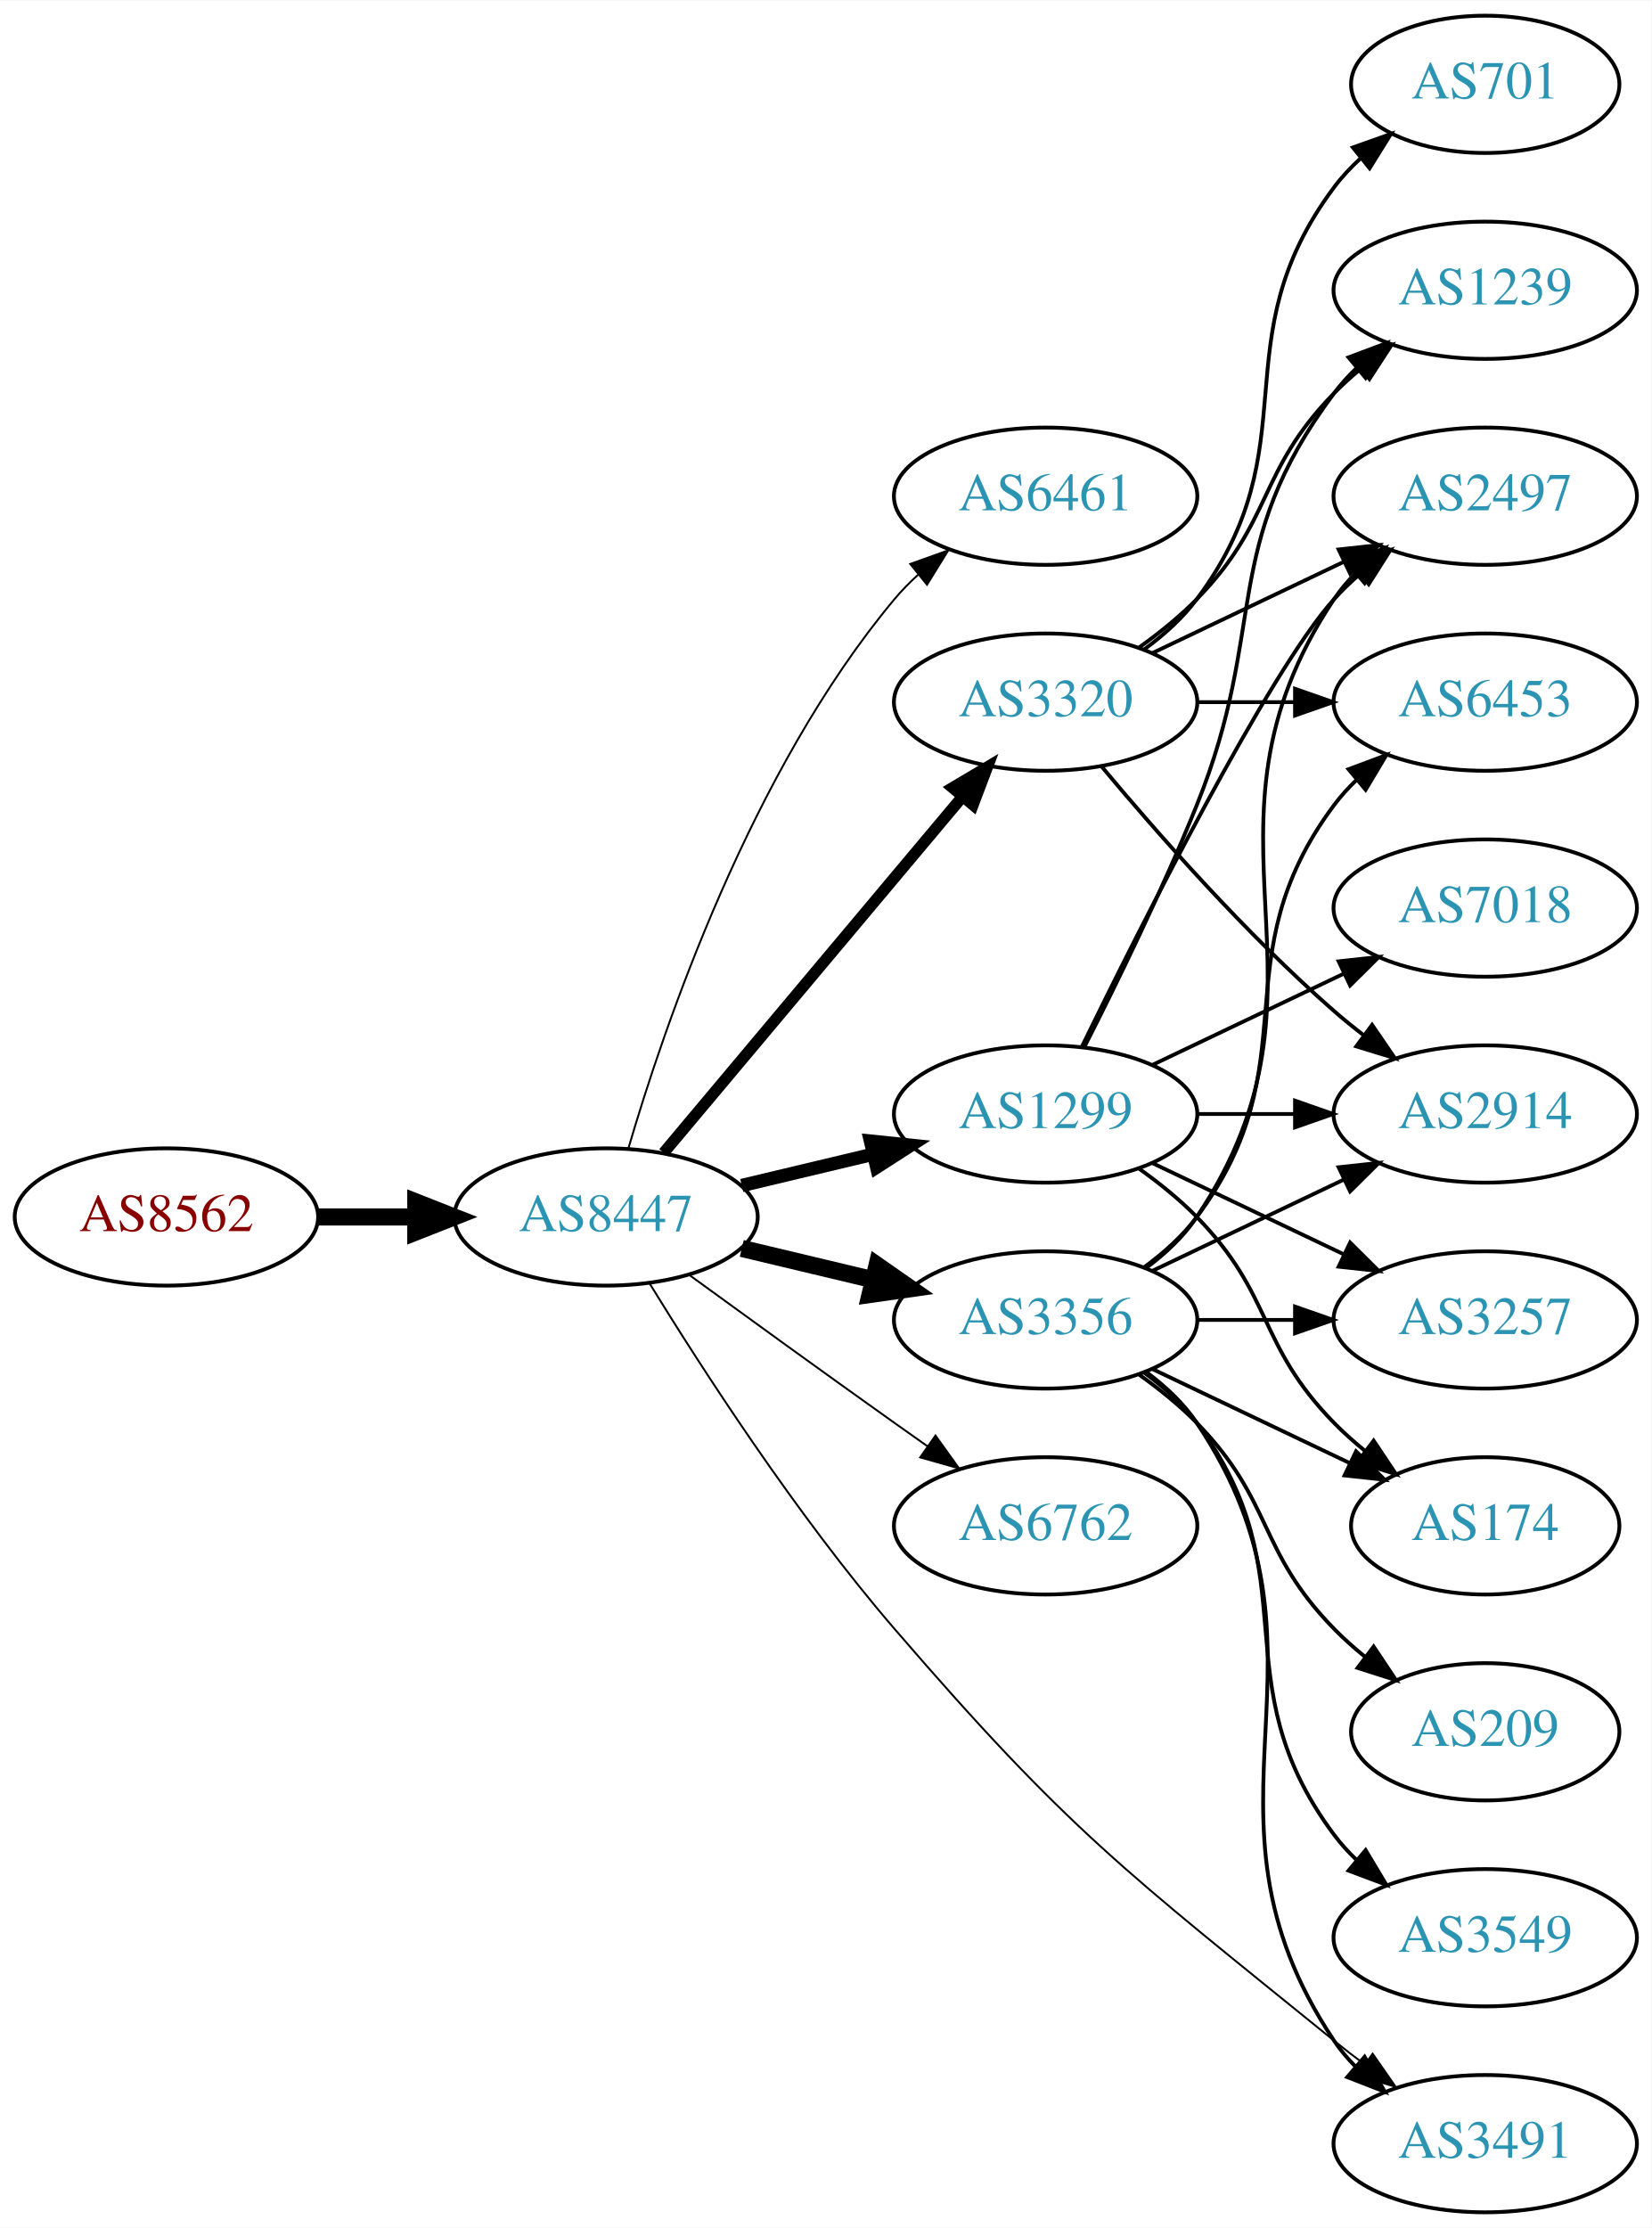
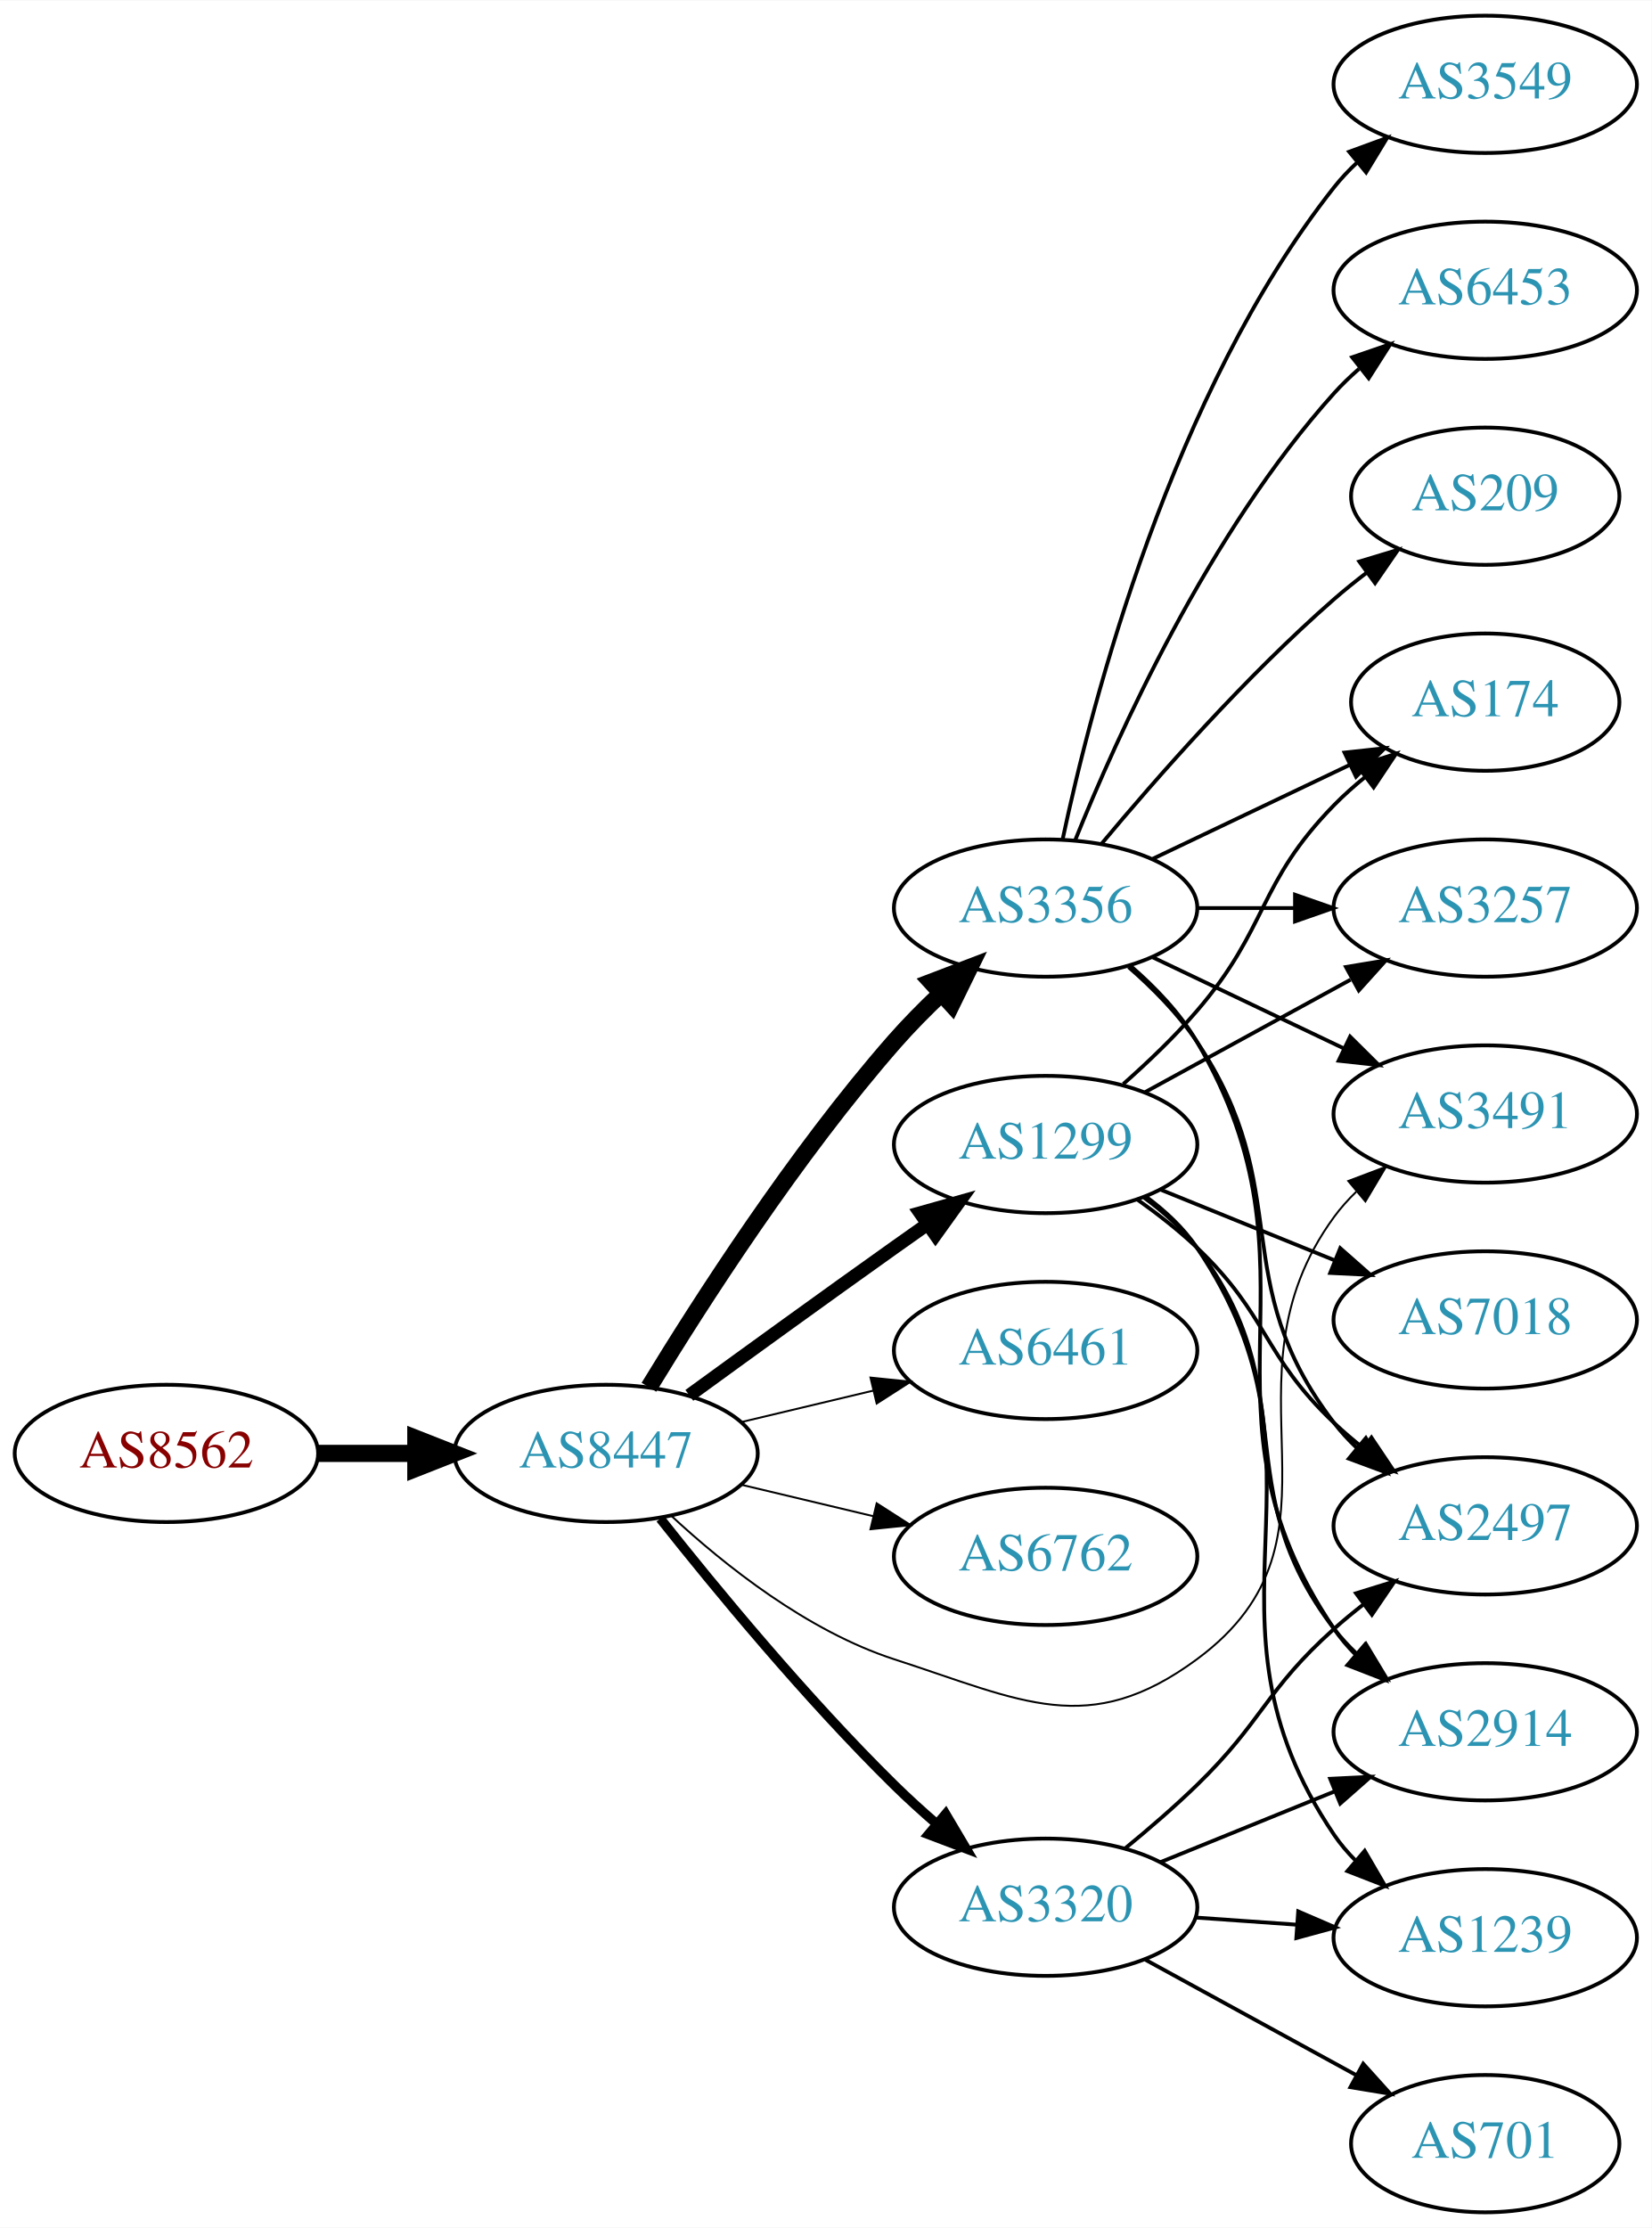
<svg xmlns="http://www.w3.org/2000/svg" xmlns:xlink="http://www.w3.org/1999/xlink" width="433pt" height="584pt" viewBox="0.00 0.00 433.17 584.00">
  <g id="graph0" class="graph" transform="scale(1 1) rotate(0) translate(4 580)">
    <polygon fill="white" stroke="none" points="-4,4 -4,-580 429.172,-580 429.172,4 -4,4" />
    <g id="node1" class="node">
      <g id="a_node1">
        <a xlink:href="/asn/8562" xlink:title="AS8562 ~ A1 Telekom Austria AG [AT]">
-           <ellipse fill="#ffffff" stroke="black" cx="39.647" cy="-261" rx="39.794" ry="18" />
-           <text text-anchor="middle" x="39.647" y="-257.3" font-family="Times,serif" font-size="14.00" fill="#880000">AS8562</text>
+           <ellipse fill="#ffffff" stroke="black" cx="39.647" cy="-199" rx="39.794" ry="18" />
+           <text text-anchor="middle" x="39.647" y="-195.3" font-family="Times,serif" font-size="14.00" fill="#880000">AS8562</text>
        </a>
      </g>
    </g>
    <g id="node2" class="node">
      <g id="a_node2">
        <a xlink:href="/asn/8447" xlink:title="AS8447 ~ A1 Telekom Austria AG [AT]">
-           <ellipse fill="#ffffff" stroke="black" cx="154.939" cy="-261" rx="39.794" ry="18" />
-           <text text-anchor="middle" x="154.939" y="-257.3" font-family="Times,serif" font-size="14.00" fill="#2c94b3">AS8447</text>
+           <ellipse fill="#ffffff" stroke="black" cx="154.939" cy="-199" rx="39.794" ry="18" />
+           <text text-anchor="middle" x="154.939" y="-195.3" font-family="Times,serif" font-size="14.00" fill="#2c94b3">AS8447</text>
        </a>
      </g>
    </g>
    <g id="edge1" class="edge">
-       <path fill="none" stroke="black" stroke-width="4.5" d="M79.319,-261C87.522,-261 96.286,-261 104.818,-261" />
-       <polygon fill="black" stroke="black" stroke-width="4.5" points="105.057,-264.938 115.057,-261 105.057,-257.063 105.057,-264.938" />
+       <path fill="none" stroke="black" stroke-width="4.5" d="M79.319,-199C87.522,-199 96.286,-199 104.818,-199" />
+       <polygon fill="black" stroke="black" stroke-width="4.5" points="105.057,-202.938 115.057,-199 105.057,-195.063 105.057,-202.938" />
    </g>
    <g id="node3" class="node">
      <g id="a_node3">
-         <a xlink:href="/asn/6461" xlink:title="AS6461 ~ Zayo Bandwidth [US]">
-           <ellipse fill="#ffffff" stroke="black" cx="270.232" cy="-450" rx="39.794" ry="18" />
-           <text text-anchor="middle" x="270.232" y="-446.3" font-family="Times,serif" font-size="14.00" fill="#2c94b3">AS6461</text>
+         <a xlink:href="/asn/3356" xlink:title="AS3356 ~ Level 3 Parent, LLC [US]">
+           <ellipse fill="#ffffff" stroke="black" cx="270.232" cy="-342" rx="39.794" ry="18" />
+           <text text-anchor="middle" x="270.232" y="-338.3" font-family="Times,serif" font-size="14.00" fill="#2c94b3">AS3356</text>
        </a>
      </g>
    </g>
    <g id="edge2" class="edge">
-       <path fill="none" stroke="black" stroke-width="0.5" d="M160.814,-279.002C170.127,-310.844 192.944,-377.981 230.586,-423 232.456,-425.237 234.554,-427.374 236.781,-429.396" />
-       <polygon fill="black" stroke="black" stroke-width="0.5" points="234.724,-432.234 244.7,-435.804 239.128,-426.793 234.724,-432.234" />
+       <path fill="none" stroke="black" stroke-width="4.5" d="M166.194,-216.347C179.64,-238.453 204.591,-277.351 230.586,-307 234.316,-311.254 238.528,-315.517 242.764,-319.531" />
+       <polygon fill="black" stroke="black" stroke-width="4.5" points="240.279,-322.594 250.318,-326.432 245.591,-316.78 240.279,-322.594" />
    </g>
    <g id="node4" class="node">
      <g id="a_node4">
-         <a xlink:href="/asn/3320" xlink:title="AS3320 ~ DTAG [DE]">
-           <ellipse fill="#ffffff" stroke="black" cx="270.232" cy="-396" rx="39.794" ry="18" />
-           <text text-anchor="middle" x="270.232" y="-392.3" font-family="Times,serif" font-size="14.00" fill="#2c94b3">AS3320</text>
+         <a xlink:href="/asn/1299" xlink:title="AS1299 ~ Telia Carrier [EU]">
+           <ellipse fill="#ffffff" stroke="black" cx="270.232" cy="-280" rx="39.794" ry="18" />
+           <text text-anchor="middle" x="270.232" y="-276.3" font-family="Times,serif" font-size="14.00" fill="#2c94b3">AS1299</text>
        </a>
      </g>
    </g>
    <g id="edge3" class="edge">
-       <path fill="none" stroke="black" stroke-width="3" d="M170.059,-277.825C189.734,-301.269 225.538,-343.934 248.316,-371.076" />
-       <polygon fill="black" stroke="black" stroke-width="3" points="245.825,-373.553 254.935,-378.963 251.188,-369.053 245.825,-373.553" />
+       <path fill="none" stroke="black" stroke-width="3.5" d="M176.788,-214.222C191.722,-225.091 212.335,-240.025 230.586,-253 233.406,-255.005 236.349,-257.085 239.297,-259.159" />
+       <polygon fill="black" stroke="black" stroke-width="3.5" points="237.325,-262.05 247.522,-264.926 241.344,-256.319 237.325,-262.05" />
    </g>
    <g id="node5" class="node">
      <g id="a_node5">
-         <a xlink:href="/asn/1299" xlink:title="AS1299 ~ Telia Carrier [EU]">
-           <ellipse fill="#ffffff" stroke="black" cx="270.232" cy="-288" rx="39.794" ry="18" />
-           <text text-anchor="middle" x="270.232" y="-284.3" font-family="Times,serif" font-size="14.00" fill="#2c94b3">AS1299</text>
+         <a xlink:href="/asn/6461" xlink:title="AS6461 ~ Zayo Bandwidth [US]">
+           <ellipse fill="#ffffff" stroke="black" cx="270.232" cy="-226" rx="39.794" ry="18" />
+           <text text-anchor="middle" x="270.232" y="-222.3" font-family="Times,serif" font-size="14.00" fill="#2c94b3">AS6461</text>
        </a>
      </g>
    </g>
    <g id="edge4" class="edge">
-       <path fill="none" stroke="black" stroke-width="3.5" d="M190.547,-269.248C201.418,-271.838 213.572,-274.735 225.015,-277.462" />
-       <polygon fill="black" stroke="black" stroke-width="3.5" points="224.298,-280.889 234.837,-279.803 225.921,-274.08 224.298,-280.889" />
+       <path fill="none" stroke="black" stroke-width="0.5" d="M190.547,-207.248C201.418,-209.838 213.572,-212.735 225.015,-215.462" />
+       <polygon fill="black" stroke="black" stroke-width="0.5" points="224.298,-218.889 234.837,-217.803 225.921,-212.08 224.298,-218.889" />
    </g>
    <g id="node6" class="node">
      <g id="a_node6">
-         <a xlink:href="/asn/3356" xlink:title="AS3356 ~ Level 3 Parent, LLC [US]">
-           <ellipse fill="#ffffff" stroke="black" cx="270.232" cy="-234" rx="39.794" ry="18" />
-           <text text-anchor="middle" x="270.232" y="-230.3" font-family="Times,serif" font-size="14.00" fill="#2c94b3">AS3356</text>
+         <a xlink:href="/asn/6762" xlink:title="AS6762 ~ TELECOM ITALIA SPARKLE S.p.A. [IT]">
+           <ellipse fill="#ffffff" stroke="black" cx="270.232" cy="-172" rx="39.794" ry="18" />
+           <text text-anchor="middle" x="270.232" y="-168.3" font-family="Times,serif" font-size="14.00" fill="#2c94b3">AS6762</text>
        </a>
      </g>
    </g>
    <g id="edge5" class="edge">
-       <path fill="none" stroke="black" stroke-width="4.5" d="M190.547,-252.752C201.418,-250.162 213.572,-247.265 225.015,-244.538" />
-       <polygon fill="black" stroke="black" stroke-width="4.5" points="226.022,-248.346 234.837,-242.197 224.197,-240.685 226.022,-248.346" />
+       <path fill="none" stroke="black" stroke-width="0.5" d="M190.547,-190.752C201.418,-188.162 213.572,-185.265 225.015,-182.538" />
+       <polygon fill="black" stroke="black" stroke-width="0.5" points="225.921,-185.92 234.837,-180.197 224.298,-179.111 225.921,-185.92" />
    </g>
    <g id="node7" class="node">
      <g id="a_node7">
-         <a xlink:href="/asn/6762" xlink:title="AS6762 ~ TELECOM ITALIA SPARKLE S.p.A. [IT]">
-           <ellipse fill="#ffffff" stroke="black" cx="270.232" cy="-180" rx="39.794" ry="18" />
-           <text text-anchor="middle" x="270.232" y="-176.3" font-family="Times,serif" font-size="14.00" fill="#2c94b3">AS6762</text>
+         <a xlink:href="/asn/3320" xlink:title="AS3320 ~ DTAG [DE]">
+           <ellipse fill="#ffffff" stroke="black" cx="270.232" cy="-80" rx="39.794" ry="18" />
+           <text text-anchor="middle" x="270.232" y="-76.3" font-family="Times,serif" font-size="14.00" fill="#2c94b3">AS3320</text>
        </a>
      </g>
    </g>
    <g id="edge6" class="edge">
-       <path fill="none" stroke="black" stroke-width="0.5" d="M176.788,-245.778C191.722,-234.909 212.335,-219.975 230.586,-207 233.406,-204.995 236.349,-202.915 239.297,-200.841" />
-       <polygon fill="black" stroke="black" stroke-width="0.5" points="241.344,-203.681 247.522,-195.074 237.325,-197.95 241.344,-203.681" />
+       <path fill="none" stroke="black" stroke-width="2.5" d="M169.175,-181.899C183.512,-163.79 207.447,-134.737 230.586,-112 234.054,-108.592 237.846,-105.15 241.657,-101.849" />
+       <polygon fill="black" stroke="black" stroke-width="2.5" points="244.008,-104.446 249.408,-95.33 239.502,-99.089 244.008,-104.446" />
    </g>
    <g id="node8" class="node">
      <g id="a_node8">
        <a xlink:href="/asn/3491" xlink:title="AS3491 ~ PCCW Global, Inc. [US]">
-           <ellipse fill="#ffffff" stroke="black" cx="385.525" cy="-18" rx="39.794" ry="18" />
-           <text text-anchor="middle" x="385.525" y="-14.3" font-family="Times,serif" font-size="14.00" fill="#2c94b3">AS3491</text>
+           <ellipse fill="#ffffff" stroke="black" cx="385.525" cy="-288" rx="39.794" ry="18" />
+           <text text-anchor="middle" x="385.525" y="-284.3" font-family="Times,serif" font-size="14.00" fill="#2c94b3">AS3491</text>
        </a>
      </g>
    </g>
    <g id="edge7" class="edge">
-       <path fill="none" stroke="black" stroke-width="0.5" d="M166.273,-243.722C179.802,-221.688 204.841,-182.867 230.586,-153 276.427,-99.819 291.341,-89.219 345.879,-45 348.422,-42.938 351.114,-40.861 353.846,-38.825" />
-       <polygon fill="black" stroke="black" stroke-width="0.5" points="356.001,-41.586 362.054,-32.891 351.9,-35.913 356.001,-41.586" />
+       <path fill="none" stroke="black" stroke-width="0.5" d="M171.995,-182.694C186.056,-169.66 207.76,-152.391 230.586,-145 264.114,-134.144 281.506,-124.097 309.879,-145 353.34,-177.018 314.035,-217.412 345.879,-261 347.599,-263.354 349.589,-265.576 351.74,-267.657" />
+       <polygon fill="black" stroke="black" stroke-width="0.5" points="349.605,-270.435 359.517,-274.176 354.101,-265.07 349.605,-270.435" />
+     </g>
+     <g id="edge8" class="edge">
+       <path fill="none" stroke="black" d="M298.369,-329.066C313.363,-321.919 332.184,-312.948 348.407,-305.215" />
+       <polygon fill="black" stroke="black" points="350.089,-308.291 357.61,-300.829 347.077,-301.972 350.089,-308.291" />
    </g>
    <g id="node9" class="node">
      <g id="a_node9">
+         <a xlink:href="/asn/6453" xlink:title="AS6453 ~ TATA COMMUNICATIONS (AMERICA) INC [US]">
+           <ellipse fill="#ffffff" stroke="black" cx="385.525" cy="-504" rx="39.794" ry="18" />
+           <text text-anchor="middle" x="385.525" y="-500.3" font-family="Times,serif" font-size="14.00" fill="#2c94b3">AS6453</text>
+         </a>
+       </g>
+     </g>
+     <g id="edge9" class="edge">
+       <path fill="none" stroke="black" d="M277.98,-359.787C289.031,-387.243 313.084,-440.578 345.879,-477 347.881,-479.224 350.1,-481.363 352.432,-483.397" />
+       <polygon fill="black" stroke="black" points="350.631,-486.433 360.652,-489.873 354.963,-480.935 350.631,-486.433" />
+     </g>
+     <g id="node10" class="node">
+       <g id="a_node10">
        <a xlink:href="/asn/2914" xlink:title="AS2914 ~ NTT America, Inc. [US]">
-           <ellipse fill="#ffffff" stroke="black" cx="385.525" cy="-288" rx="39.794" ry="18" />
-           <text text-anchor="middle" x="385.525" y="-284.3" font-family="Times,serif" font-size="14.00" fill="#2c94b3">AS2914</text>
-         </a>
-       </g>
-     </g>
-     <g id="edge22" class="edge">
-       <path fill="none" stroke="black" d="M284.862,-379.183C299.145,-362.071 322.691,-335.255 345.879,-315 348.345,-312.846 350.983,-310.706 353.681,-308.628" />
-       <polygon fill="black" stroke="black" points="355.854,-311.375 361.835,-302.63 351.706,-305.736 355.854,-311.375" />
+           <ellipse fill="#ffffff" stroke="black" cx="385.525" cy="-126" rx="39.794" ry="18" />
+           <text text-anchor="middle" x="385.525" y="-122.3" font-family="Times,serif" font-size="14.00" fill="#2c94b3">AS2914</text>
+         </a>
+       </g>
+     </g>
+     <g id="edge10" class="edge">
+       <path fill="none" stroke="black" d="M292.483,-326.849C298.932,-321.282 305.469,-314.488 309.879,-307 345.549,-246.434 306.463,-211.198 345.879,-153 347.514,-150.586 349.442,-148.321 351.551,-146.21" />
+       <polygon fill="black" stroke="black" points="353.917,-148.791 359.248,-139.635 349.371,-143.469 353.917,-148.791" />
+     </g>
+     <g id="node11" class="node">
+       <g id="a_node11">
+         <a xlink:href="/asn/2497" xlink:title="AS2497 ~ Internet Initiative Japan Inc. [JP]">
+           <ellipse fill="#ffffff" stroke="black" cx="385.525" cy="-180" rx="39.794" ry="18" />
+           <text text-anchor="middle" x="385.525" y="-176.3" font-family="Times,serif" font-size="14.00" fill="#2c94b3">AS2497</text>
+         </a>
+       </g>
+     </g>
+     <g id="edge11" class="edge">
+       <path fill="none" stroke="black" d="M291.983,-326.535C298.399,-320.947 305.043,-314.22 309.879,-307 336.168,-267.755 317.169,-244.511 345.879,-207 347.651,-204.685 349.678,-202.491 351.856,-200.429" />
+       <polygon fill="black" stroke="black" points="354.213,-203.022 359.682,-193.948 349.748,-197.63 354.213,-203.022" />
    </g>
    <g id="node12" class="node">
      <g id="a_node12">
-         <a xlink:href="/asn/1239" xlink:title="AS1239 ~ Sprint [US]">
-           <ellipse fill="#ffffff" stroke="black" cx="385.525" cy="-504" rx="39.794" ry="18" />
-           <text text-anchor="middle" x="385.525" y="-500.3" font-family="Times,serif" font-size="14.00" fill="#2c94b3">AS1239</text>
-         </a>
-       </g>
-     </g>
-     <g id="edge25" class="edge">
-       <path fill="none" stroke="black" d="M294.826,-410.389C300.082,-414.148 305.414,-418.437 309.879,-423 330.051,-443.617 325.706,-456.383 345.879,-477 347.972,-479.139 350.255,-481.218 352.632,-483.21" />
-       <polygon fill="black" stroke="black" points="350.875,-486.275 360.931,-489.611 355.15,-480.732 350.875,-486.275" />
+         <a xlink:href="/asn/209" xlink:title="AS209 ~ CenturyLink Communications, LLC [US]">
+           <ellipse fill="#ffffff" stroke="black" cx="385.525" cy="-450" rx="35.194" ry="18" />
+           <text text-anchor="middle" x="385.525" y="-446.3" font-family="Times,serif" font-size="14.00" fill="#2c94b3">AS209</text>
+         </a>
+       </g>
+     </g>
+     <g id="edge12" class="edge">
+       <path fill="none" stroke="black" d="M284.862,-358.817C299.145,-375.929 322.691,-402.745 345.879,-423 348.549,-425.332 351.421,-427.648 354.352,-429.886" />
+       <polygon fill="black" stroke="black" points="352.502,-432.87 362.643,-435.939 356.629,-427.216 352.502,-432.87" />
    </g>
    <g id="node13" class="node">
      <g id="a_node13">
-         <a xlink:href="/asn/2497" xlink:title="AS2497 ~ Internet Initiative Japan Inc. [JP]">
-           <ellipse fill="#ffffff" stroke="black" cx="385.525" cy="-450" rx="39.794" ry="18" />
-           <text text-anchor="middle" x="385.525" y="-446.3" font-family="Times,serif" font-size="14.00" fill="#2c94b3">AS2497</text>
-         </a>
-       </g>
-     </g>
-     <g id="edge23" class="edge">
-       <path fill="none" stroke="black" d="M298.369,-408.934C313.363,-416.081 332.184,-425.052 348.407,-432.785" />
-       <polygon fill="black" stroke="black" points="347.077,-436.028 357.61,-437.171 350.089,-429.709 347.077,-436.028" />
+         <a xlink:href="/asn/3549" xlink:title="AS3549 ~ Level 3 Parent, LLC [US]">
+           <ellipse fill="#ffffff" stroke="black" cx="385.525" cy="-558" rx="39.794" ry="18" />
+           <text text-anchor="middle" x="385.525" y="-554.3" font-family="Times,serif" font-size="14.00" fill="#2c94b3">AS3549</text>
+         </a>
+       </g>
+     </g>
+     <g id="edge13" class="edge">
+       <path fill="none" stroke="black" d="M274.723,-360.16C282.354,-396.03 303.345,-477.155 345.879,-531 347.686,-533.288 349.739,-535.462 351.934,-537.51" />
+       <polygon fill="black" stroke="black" points="349.845,-540.323 359.794,-543.966 354.288,-534.914 349.845,-540.323" />
+     </g>
+     <g id="node14" class="node">
+       <g id="a_node14">
+         <a xlink:href="/asn/3257" xlink:title="AS3257 ~ GTT [DE]">
+           <ellipse fill="#ffffff" stroke="black" cx="385.525" cy="-342" rx="39.794" ry="18" />
+           <text text-anchor="middle" x="385.525" y="-338.3" font-family="Times,serif" font-size="14.00" fill="#2c94b3">AS3257</text>
+         </a>
+       </g>
+     </g>
+     <g id="edge14" class="edge">
+       <path fill="none" stroke="black" d="M309.905,-342C318.108,-342 326.872,-342 335.404,-342" />
+       <polygon fill="black" stroke="black" points="335.643,-345.5 345.643,-342 335.643,-338.5 335.643,-345.5" />
+     </g>
+     <g id="node15" class="node">
+       <g id="a_node15">
+         <a xlink:href="/asn/174" xlink:title="AS174 ~ Cogent Communications [US]">
+           <ellipse fill="#ffffff" stroke="black" cx="385.525" cy="-396" rx="35.194" ry="18" />
+           <text text-anchor="middle" x="385.525" y="-392.3" font-family="Times,serif" font-size="14.00" fill="#2c94b3">AS174</text>
+         </a>
+       </g>
+     </g>
+     <g id="edge15" class="edge">
+       <path fill="none" stroke="black" d="M298.369,-354.934C313.801,-362.29 333.286,-371.577 349.821,-379.459" />
+       <polygon fill="black" stroke="black" points="348.63,-382.768 359.163,-383.911 351.642,-376.449 348.63,-382.768" />
+     </g>
+     <g id="edge16" class="edge">
+       <path fill="none" stroke="black" d="M296.076,-266.052C301.156,-262.326 306.098,-257.94 309.879,-253 338.589,-215.489 317.169,-190.511 345.879,-153 347.651,-150.685 349.678,-148.491 351.856,-146.429" />
+       <polygon fill="black" stroke="black" points="354.213,-149.022 359.682,-139.948 349.748,-143.63 354.213,-149.022" />
+     </g>
+     <g id="edge20" class="edge">
+       <path fill="none" stroke="black" d="M294.175,-265.647C299.568,-261.828 305.125,-257.503 309.879,-253 328.727,-235.147 327.031,-224.853 345.879,-207 348.256,-204.749 350.833,-202.542 353.491,-200.42" />
+       <polygon fill="black" stroke="black" points="355.682,-203.152 361.583,-194.353 351.483,-197.552 355.682,-203.152" />
+     </g>
+     <g id="edge19" class="edge">
+       <path fill="none" stroke="black" d="M296.376,-293.76C312.217,-302.429 332.877,-313.735 350.214,-323.223" />
+       <polygon fill="black" stroke="black" points="349,-326.548 359.452,-328.279 352.36,-320.408 349,-326.548" />
+     </g>
+     <g id="edge17" class="edge">
+       <path fill="none" stroke="black" d="M290.606,-295.861C297.066,-301.577 304.087,-308.281 309.879,-315 328.712,-336.847 325.706,-348.383 345.879,-369 348.358,-371.534 351.105,-373.983 353.957,-376.304" />
+       <polygon fill="black" stroke="black" points="352.049,-379.248 362.142,-382.468 356.26,-373.657 352.049,-379.248" />
+     </g>
+     <g id="node16" class="node">
+       <g id="a_node16">
+         <a xlink:href="/asn/7018" xlink:title="AS7018 ~ AT&amp;T Services, Inc. [US]">
+           <ellipse fill="#ffffff" stroke="black" cx="385.525" cy="-234" rx="39.794" ry="18" />
+           <text text-anchor="middle" x="385.525" y="-230.3" font-family="Times,serif" font-size="14.00" fill="#2c94b3">AS7018</text>
+         </a>
+       </g>
+     </g>
+     <g id="edge18" class="edge">
+       <path fill="none" stroke="black" d="M300.408,-268.154C314.284,-262.52 331.061,-255.708 345.97,-249.654" />
+       <polygon fill="black" stroke="black" points="347.5,-252.811 355.448,-245.806 344.866,-246.325 347.5,-252.811" />
    </g>
    <g id="node17" class="node">
      <g id="a_node17">
-         <a xlink:href="/asn/6453" xlink:title="AS6453 ~ TATA COMMUNICATIONS (AMERICA) INC [US]">
-           <ellipse fill="#ffffff" stroke="black" cx="385.525" cy="-396" rx="39.794" ry="18" />
-           <text text-anchor="middle" x="385.525" y="-392.3" font-family="Times,serif" font-size="14.00" fill="#2c94b3">AS6453</text>
-         </a>
-       </g>
-     </g>
-     <g id="edge26" class="edge">
-       <path fill="none" stroke="black" d="M309.905,-396C318.108,-396 326.872,-396 335.404,-396" />
-       <polygon fill="black" stroke="black" points="335.643,-399.5 345.643,-396 335.643,-392.5 335.643,-399.5" />
+         <a xlink:href="/asn/1239" xlink:title="AS1239 ~ Sprint [US]">
+           <ellipse fill="#ffffff" stroke="black" cx="385.525" cy="-72" rx="39.794" ry="18" />
+           <text text-anchor="middle" x="385.525" y="-68.3" font-family="Times,serif" font-size="14.00" fill="#2c94b3">AS1239</text>
+         </a>
+       </g>
+     </g>
+     <g id="edge21" class="edge">
+       <path fill="none" stroke="black" d="M296.509,-266.365C301.568,-262.622 306.391,-258.15 309.879,-253 349.295,-194.802 306.463,-157.198 345.879,-99 347.514,-96.586 349.442,-94.321 351.551,-92.21" />
+       <polygon fill="black" stroke="black" points="353.917,-94.791 359.248,-85.635 349.371,-89.469 353.917,-94.791" />
+     </g>
+     <g id="edge22" class="edge">
+       <path fill="none" stroke="black" d="M300.408,-91.846C314.284,-97.48 331.061,-104.292 345.97,-110.346" />
+       <polygon fill="black" stroke="black" points="344.866,-113.675 355.448,-114.194 347.5,-107.189 344.866,-113.675" />
+     </g>
+     <g id="edge25" class="edge">
+       <path fill="none" stroke="black" d="M291.018,-95.371C297.235,-100.464 304.006,-106.294 309.879,-112 327.273,-128.897 327.809,-136.828 345.879,-153 348.318,-155.183 350.939,-157.344 353.625,-159.435" />
+       <polygon fill="black" stroke="black" points="351.64,-162.32 361.761,-165.454 355.803,-156.693 351.64,-162.32" />
+     </g>
+     <g id="edge23" class="edge">
+       <path fill="none" stroke="black" d="M309.588,-77.292C318.078,-76.692 327.181,-76.049 336.015,-75.425" />
+       <polygon fill="black" stroke="black" points="336.48,-78.901 346.209,-74.706 335.987,-71.919 336.48,-78.901" />
    </g>
    <g id="node18" class="node">
      <g id="a_node18">
        <a xlink:href="/asn/701" xlink:title="AS701 ~ UUNET [US]">
-           <ellipse fill="#ffffff" stroke="black" cx="385.525" cy="-558" rx="35.194" ry="18" />
-           <text text-anchor="middle" x="385.525" y="-554.3" font-family="Times,serif" font-size="14.00" fill="#2c94b3">AS701</text>
+           <ellipse fill="#ffffff" stroke="black" cx="385.525" cy="-18" rx="35.194" ry="18" />
+           <text text-anchor="middle" x="385.525" y="-14.3" font-family="Times,serif" font-size="14.00" fill="#2c94b3">AS701</text>
        </a>
      </g>
    </g>
    <g id="edge24" class="edge">
-       <path fill="none" stroke="black" d="M296.163,-409.882C301.239,-413.611 306.157,-418.016 309.879,-423 340.15,-463.542 315.607,-490.458 345.879,-531 347.887,-533.689 350.242,-536.209 352.784,-538.546" />
-       <polygon fill="black" stroke="black" points="350.812,-541.452 360.799,-544.989 355.198,-535.996 350.812,-541.452" />
-     </g>
-     <g id="edge8" class="edge">
-       <path fill="none" stroke="black" d="M309.905,-288C318.108,-288 326.872,-288 335.404,-288" />
-       <polygon fill="black" stroke="black" points="335.643,-291.5 345.643,-288 335.643,-284.5 335.643,-291.5" />
-     </g>
-     <g id="node10" class="node">
-       <g id="a_node10">
-         <a xlink:href="/asn/174" xlink:title="AS174 ~ Cogent Communications [US]">
-           <ellipse fill="#ffffff" stroke="black" cx="385.525" cy="-180" rx="35.194" ry="18" />
-           <text text-anchor="middle" x="385.525" y="-176.3" font-family="Times,serif" font-size="14.00" fill="#2c94b3">AS174</text>
-         </a>
-       </g>
-     </g>
-     <g id="edge9" class="edge">
-       <path fill="none" stroke="black" d="M294.826,-273.611C300.082,-269.852 305.414,-265.563 309.879,-261 330.051,-240.383 325.706,-227.617 345.879,-207 348.358,-204.466 351.105,-202.017 353.957,-199.696" />
-       <polygon fill="black" stroke="black" points="356.26,-202.343 362.142,-193.532 352.049,-196.752 356.26,-202.343" />
-     </g>
-     <g id="node11" class="node">
-       <g id="a_node11">
-         <a xlink:href="/asn/7018" xlink:title="AS7018 ~ AT&amp;T Services, Inc. [US]">
-           <ellipse fill="#ffffff" stroke="black" cx="385.525" cy="-342" rx="39.794" ry="18" />
-           <text text-anchor="middle" x="385.525" y="-338.3" font-family="Times,serif" font-size="14.00" fill="#2c94b3">AS7018</text>
-         </a>
-       </g>
-     </g>
-     <g id="edge10" class="edge">
-       <path fill="none" stroke="black" d="M298.369,-300.934C313.363,-308.081 332.184,-317.052 348.407,-324.785" />
-       <polygon fill="black" stroke="black" points="347.077,-328.028 357.61,-329.171 350.089,-321.709 347.077,-328.028" />
-     </g>
-     <g id="edge11" class="edge">
-       <path fill="none" stroke="black" d="M280.313,-305.417C288.582,-321.634 300.843,-346.603 309.879,-369 328.809,-415.922 315.607,-436.458 345.879,-477 347.623,-479.336 349.631,-481.545 351.794,-483.617" />
-       <polygon fill="black" stroke="black" points="349.672,-486.405 359.595,-490.118 354.154,-481.027 349.672,-486.405" />
-     </g>
-     <g id="edge12" class="edge">
-       <path fill="none" stroke="black" d="M279.67,-305.511C295.288,-337.509 328.675,-403.893 345.879,-423 347.881,-425.224 350.1,-427.363 352.432,-429.397" />
-       <polygon fill="black" stroke="black" points="350.631,-432.433 360.652,-435.873 354.963,-426.935 350.631,-432.433" />
-     </g>
-     <g id="node14" class="node">
-       <g id="a_node14">
-         <a xlink:href="/asn/3257" xlink:title="AS3257 ~ GTT [DE]">
-           <ellipse fill="#ffffff" stroke="black" cx="385.525" cy="-234" rx="39.794" ry="18" />
-           <text text-anchor="middle" x="385.525" y="-230.3" font-family="Times,serif" font-size="14.00" fill="#2c94b3">AS3257</text>
-         </a>
-       </g>
-     </g>
-     <g id="edge13" class="edge">
-       <path fill="none" stroke="black" d="M298.369,-275.066C313.363,-267.919 332.184,-258.948 348.407,-251.215" />
-       <polygon fill="black" stroke="black" points="350.089,-254.291 357.61,-246.829 347.077,-247.972 350.089,-254.291" />
-     </g>
-     <g id="edge15" class="edge">
-       <path fill="none" stroke="black" d="M296.551,-220.393C301.607,-216.649 306.419,-212.169 309.879,-207 350.903,-145.706 304.854,-106.294 345.879,-45 347.501,-42.577 349.42,-40.305 351.521,-38.19" />
-       <polygon fill="black" stroke="black" points="353.889,-40.771 359.206,-31.607 349.335,-35.454 353.889,-40.771" />
-     </g>
-     <g id="edge18" class="edge">
-       <path fill="none" stroke="black" d="M298.369,-246.934C313.363,-254.081 332.184,-263.052 348.407,-270.785" />
-       <polygon fill="black" stroke="black" points="347.077,-274.028 357.61,-275.171 350.089,-267.709 347.077,-274.028" />
-     </g>
-     <g id="edge21" class="edge">
-       <path fill="none" stroke="black" d="M298.369,-221.066C313.801,-213.71 333.286,-204.423 349.821,-196.541" />
-       <polygon fill="black" stroke="black" points="351.642,-199.551 359.163,-192.089 348.63,-193.232 351.642,-199.551" />
-     </g>
-     <g id="edge17" class="edge">
-       <path fill="none" stroke="black" d="M296.551,-247.607C301.607,-251.351 306.419,-255.831 309.879,-261 350.903,-322.294 304.854,-361.706 345.879,-423 347.501,-425.423 349.42,-427.695 351.521,-429.81" />
-       <polygon fill="black" stroke="black" points="349.335,-432.546 359.206,-436.393 353.889,-427.229 349.335,-432.546" />
-     </g>
-     <g id="edge19" class="edge">
-       <path fill="none" stroke="black" d="M309.905,-234C318.108,-234 326.872,-234 335.404,-234" />
-       <polygon fill="black" stroke="black" points="335.643,-237.5 345.643,-234 335.643,-230.5 335.643,-237.5" />
-     </g>
-     <g id="node15" class="node">
-       <g id="a_node15">
-         <a xlink:href="/asn/3549" xlink:title="AS3549 ~ Level 3 Parent, LLC [US]">
-           <ellipse fill="#ffffff" stroke="black" cx="385.525" cy="-72" rx="39.794" ry="18" />
-           <text text-anchor="middle" x="385.525" y="-68.3" font-family="Times,serif" font-size="14.00" fill="#2c94b3">AS3549</text>
-         </a>
-       </g>
-     </g>
-     <g id="edge14" class="edge">
-       <path fill="none" stroke="black" d="M296.163,-220.118C301.239,-216.389 306.157,-211.984 309.879,-207 340.15,-166.458 315.607,-139.542 345.879,-99 347.623,-96.664 349.631,-94.455 351.794,-92.383" />
-       <polygon fill="black" stroke="black" points="354.154,-94.973 359.595,-85.882 349.672,-89.595 354.154,-94.973" />
-     </g>
-     <g id="node16" class="node">
-       <g id="a_node16">
-         <a xlink:href="/asn/209" xlink:title="AS209 ~ CenturyLink Communications, LLC [US]">
-           <ellipse fill="#ffffff" stroke="black" cx="385.525" cy="-126" rx="35.194" ry="18" />
-           <text text-anchor="middle" x="385.525" y="-122.3" font-family="Times,serif" font-size="14.00" fill="#2c94b3">AS209</text>
-         </a>
-       </g>
-     </g>
-     <g id="edge16" class="edge">
-       <path fill="none" stroke="black" d="M294.826,-219.611C300.082,-215.852 305.414,-211.563 309.879,-207 330.051,-186.383 325.706,-173.617 345.879,-153 348.358,-150.466 351.105,-148.017 353.957,-145.696" />
-       <polygon fill="black" stroke="black" points="356.26,-148.343 362.142,-139.532 352.049,-142.752 356.26,-148.343" />
-     </g>
-     <g id="edge20" class="edge">
-       <path fill="none" stroke="black" d="M296.163,-247.882C301.239,-251.611 306.157,-256.016 309.879,-261 340.15,-301.542 315.607,-328.458 345.879,-369 347.623,-371.336 349.631,-373.545 351.794,-375.617" />
-       <polygon fill="black" stroke="black" points="349.672,-378.405 359.595,-382.118 354.154,-373.027 349.672,-378.405" />
+       <path fill="none" stroke="black" d="M296.376,-66.24C312.697,-57.309 334.133,-45.577 351.78,-35.92" />
+       <polygon fill="black" stroke="black" points="353.524,-38.956 360.616,-31.085 350.163,-32.815 353.524,-38.956" />
    </g>
  </g>
</svg>
